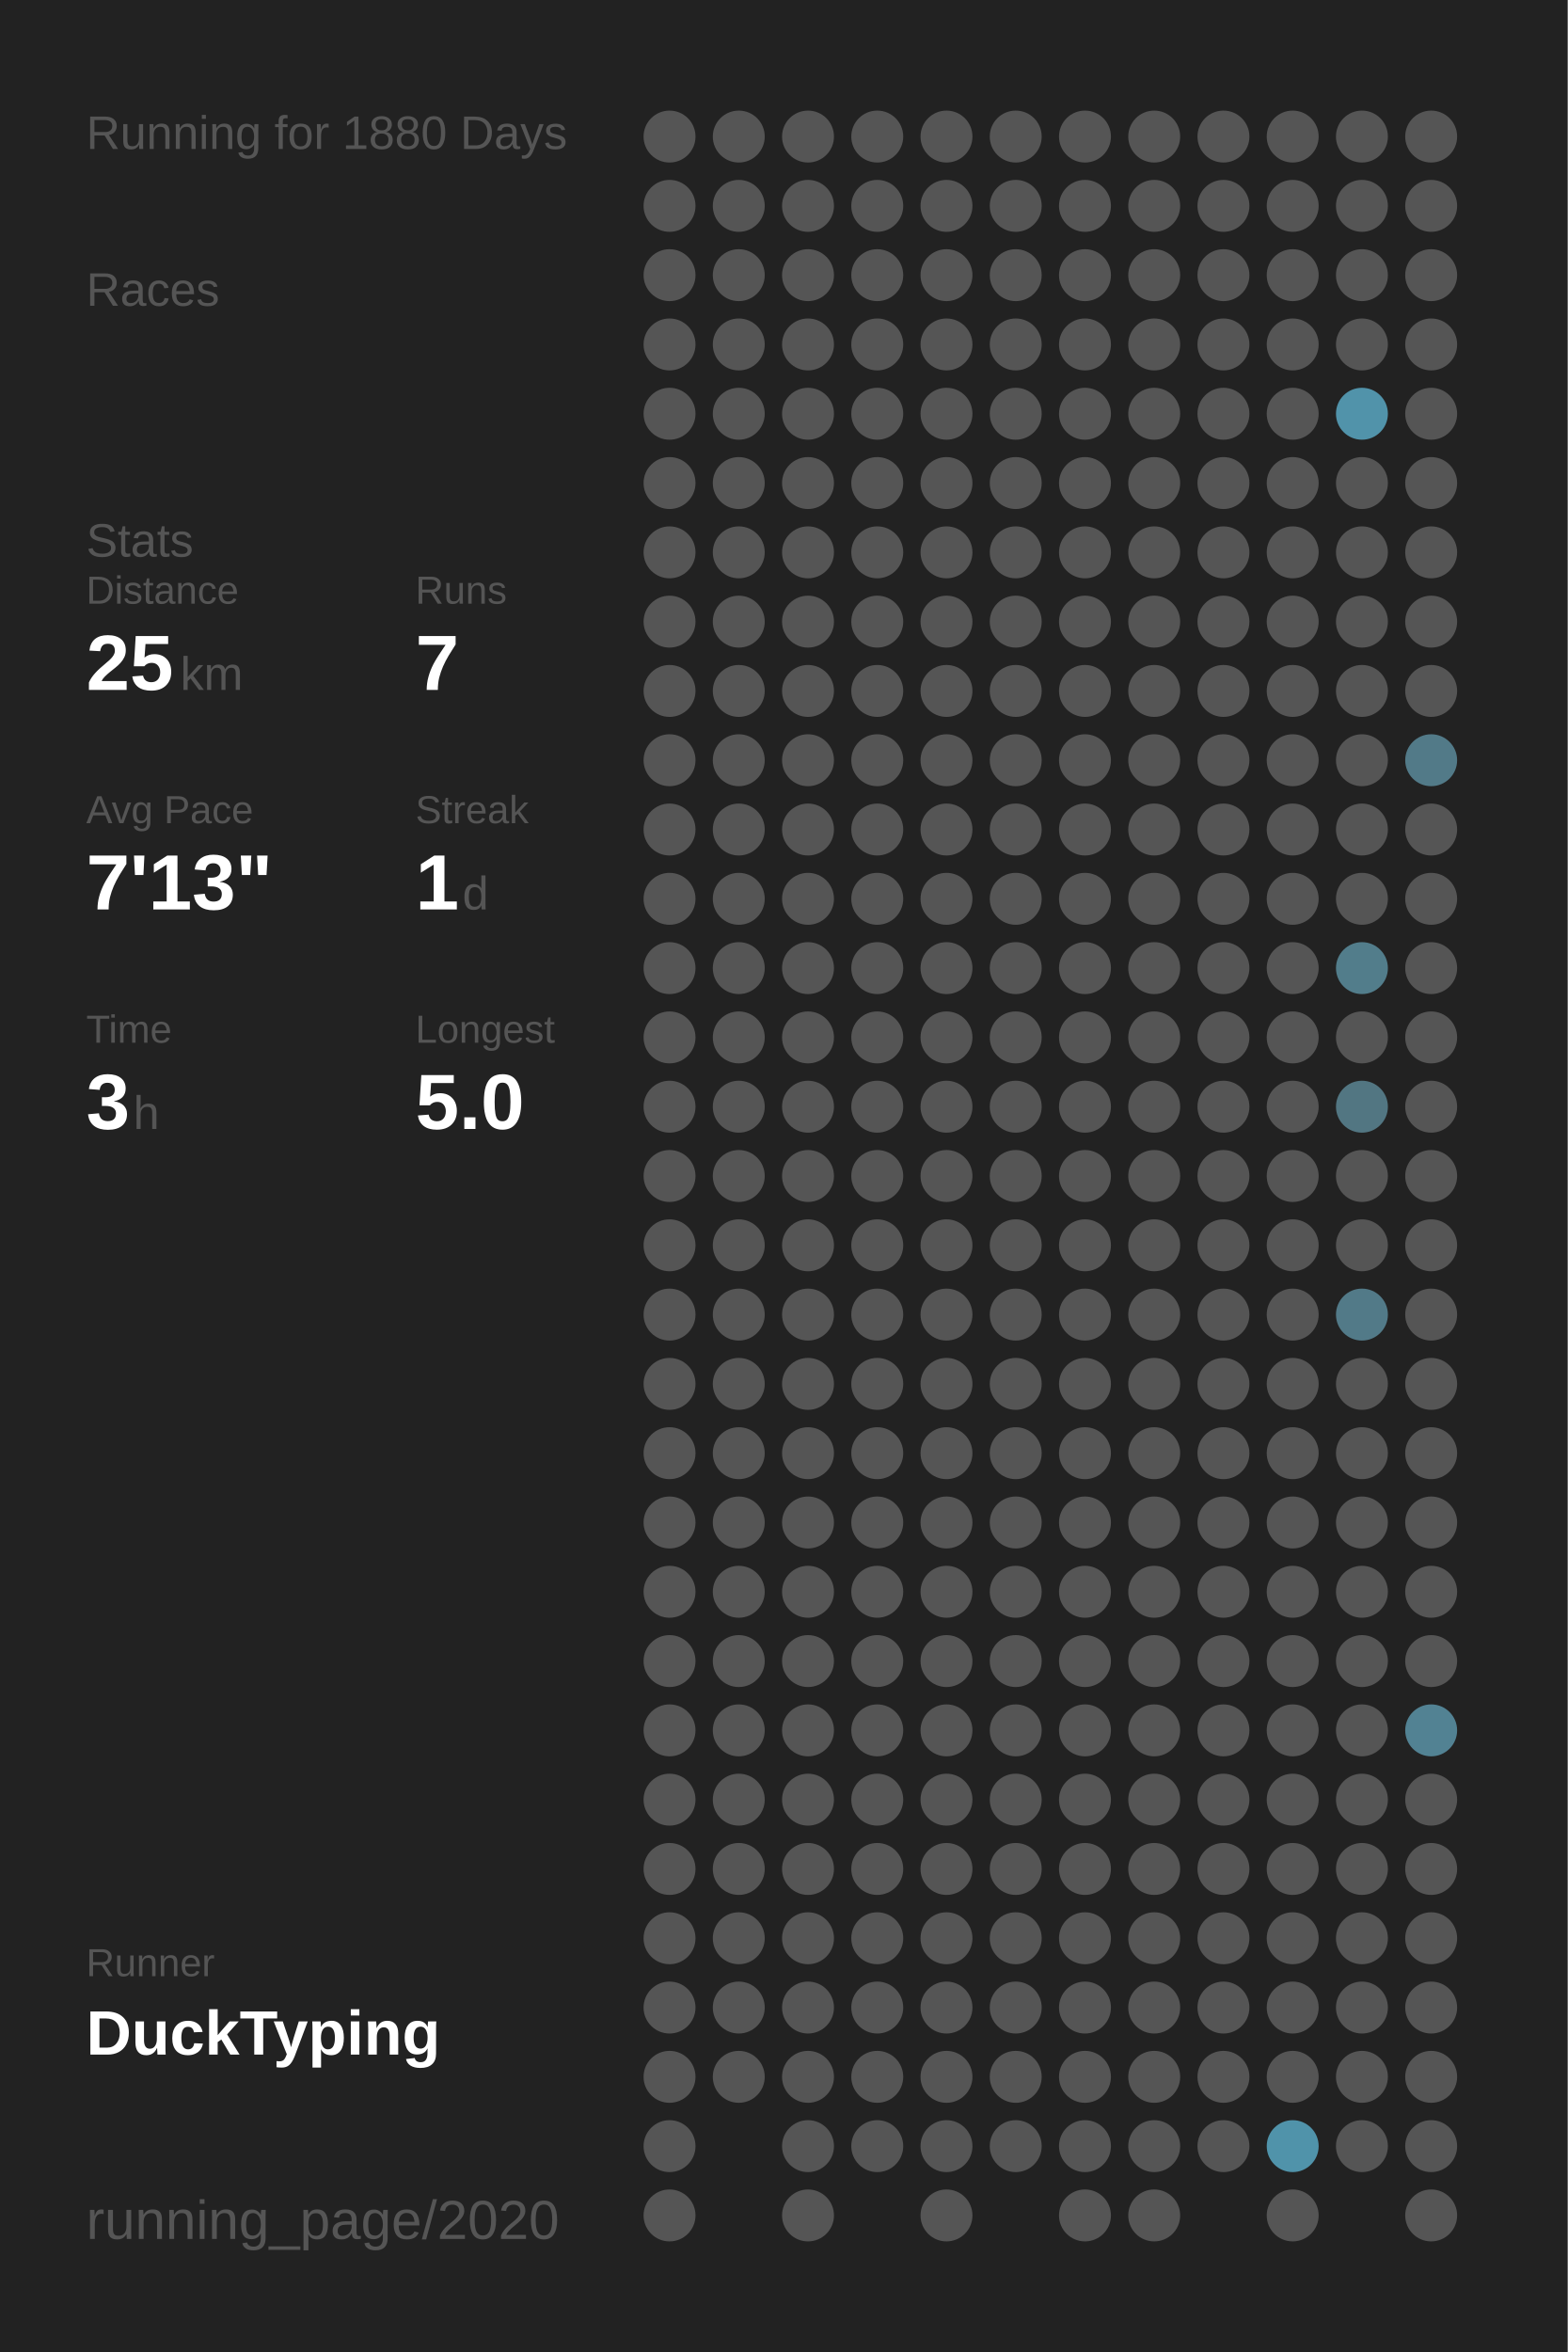
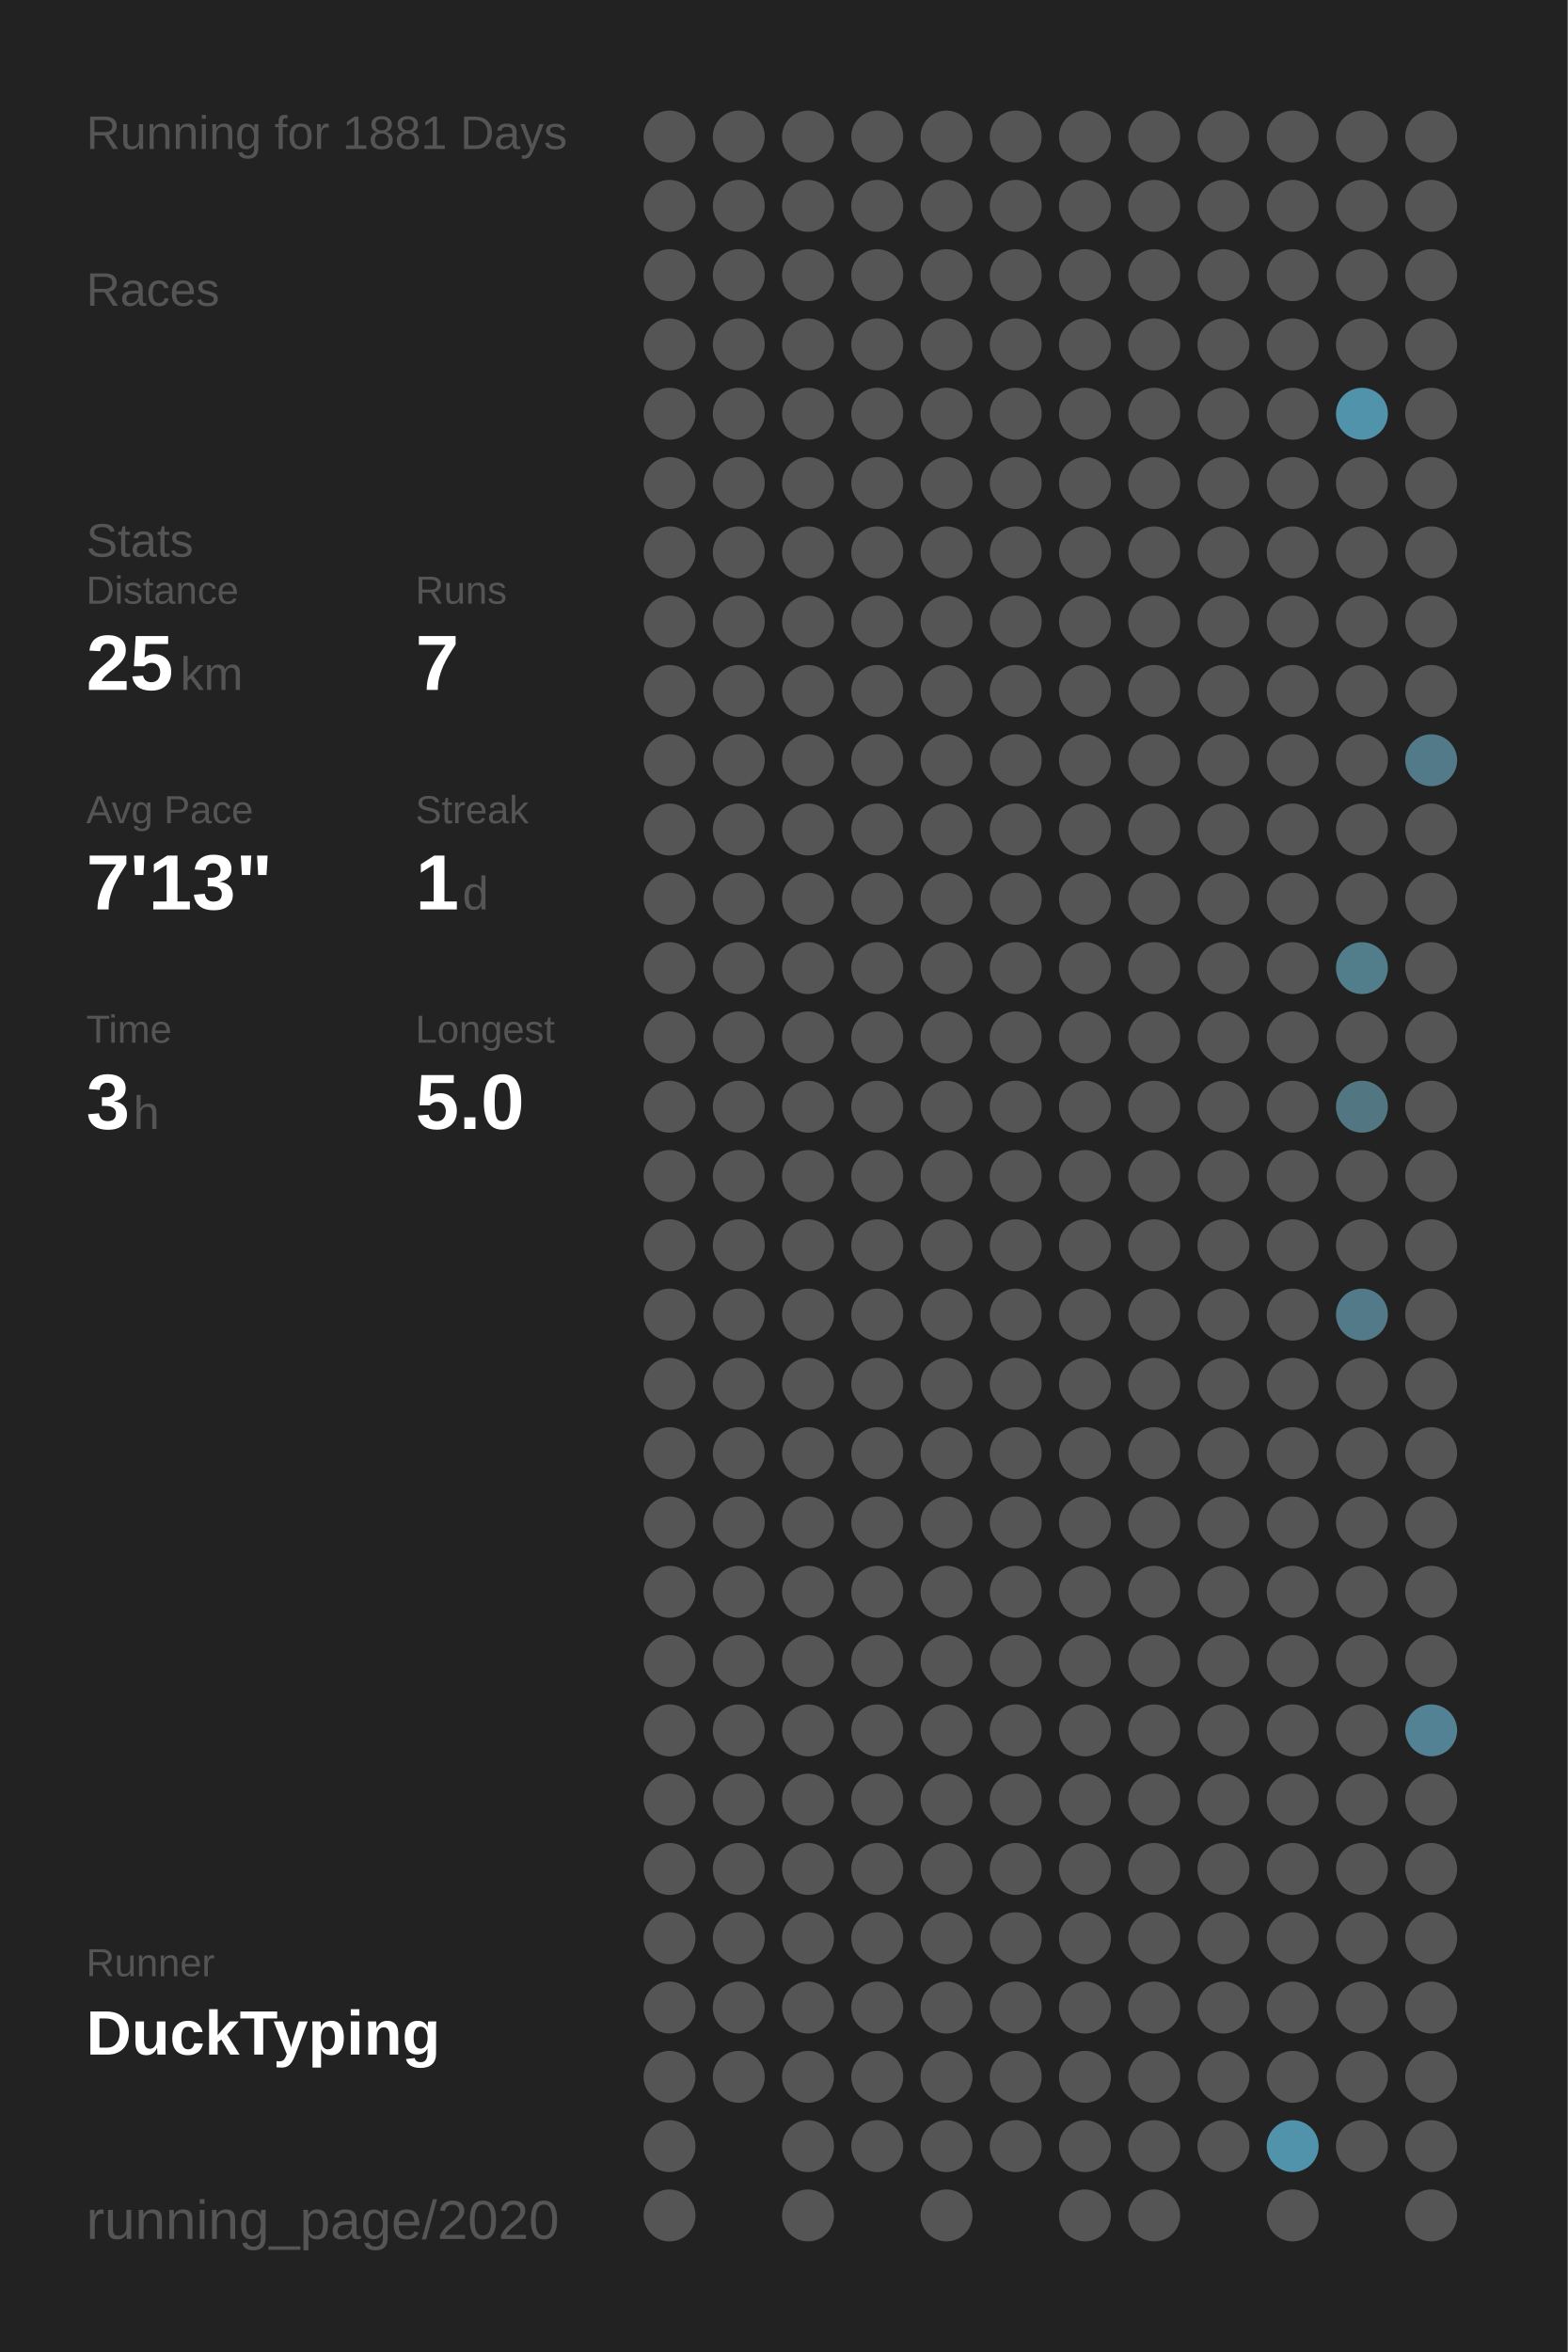
<svg xmlns="http://www.w3.org/2000/svg" baseProfile="full" height="300mm" version="1.1" viewBox="0,0,200,300" width="200mm">
  <defs />
  <rect fill="#222222" height="300" width="200" x="0" y="0" />
-   <text fill="#555555" style="font-size:6px; font-family:Arial;" x="11" y="19">Running for 1880 Days</text>
+   <text fill="#555555" style="font-size:6px; font-family:Arial;" x="11" y="19">Running for 1881 Days</text>
  <text fill="#555555" style="font-size:6px; font-family:Arial;" x="11" y="39">Races</text>
  <text fill="#555555" style="font-size:6px; font-family:Arial;" x="11" y="71">Stats</text>
  <text fill="#555555" style="font-size:5px; font-family:Arial;" x="11" y="77">Distance</text>
  <text fill="#FFFFFF" style="font-size:10px; font-family:Arial; font-weight:bold;" x="11" y="88">25</text>
  <text fill="#555555" style="font-size:6px; font-family:Arial;" x="23" y="88">km</text>
  <text fill="#555555" style="font-size:5px; font-family:Arial;" x="53" y="77">Runs</text>
  <text fill="#FFFFFF" style="font-size:10px; font-family:Arial; font-weight:bold;" x="53" y="88">7</text>
  <text fill="#555555" style="font-size:5px; font-family:Arial;" x="11" y="105">Avg Pace</text>
  <text fill="#FFFFFF" style="font-size:10px; font-family:Arial; font-weight:bold;" x="11" y="116">7'13"</text>
  <text fill="#555555" style="font-size:5px; font-family:Arial;" x="53" y="105">Streak</text>
  <text fill="#FFFFFF" style="font-size:10px; font-family:Arial; font-weight:bold;" x="53" y="116">1</text>
  <text fill="#555555" style="font-size:6px; font-family:Arial;" x="59" y="116">d</text>
  <text fill="#555555" style="font-size:5px; font-family:Arial;" x="11" y="133">Time</text>
  <text fill="#FFFFFF" style="font-size:10px; font-family:Arial; font-weight:bold;" x="11" y="144">3</text>
  <text fill="#555555" style="font-size:6px; font-family:Arial;" x="17" y="144">h</text>
  <text fill="#555555" style="font-size:5px; font-family:Arial;" x="53" y="133">Longest</text>
  <text fill="#FFFFFF" style="font-size:10px; font-family:Arial; font-weight:bold;" x="53" y="144">5.0</text>
  <text fill="#555555" style="font-size:5px; font-family:Arial;" x="11" y="252.065">Runner</text>
  <text fill="#FFFFFF" style="font-size:8px; font-family:Arial; font-weight:bold;" x="11" y="262.065">DuckTyping</text>
  <text fill="#555555" style="font-size:7px; font-family:Arial;" x="11" y="285.581">running_page/2020</text>
  <circle cx="85.417" cy="17.419" fill="#555555" r="3.312" />
  <circle cx="85.417" cy="26.258" fill="#555555" r="3.312" />
  <circle cx="85.417" cy="35.097" fill="#555555" r="3.312" />
  <circle cx="85.417" cy="43.935" fill="#555555" r="3.312" />
  <circle cx="85.417" cy="52.774" fill="#555555" r="3.312" />
  <circle cx="85.417" cy="61.613" fill="#555555" r="3.312" />
  <circle cx="85.417" cy="70.452" fill="#555555" r="3.312" />
  <circle cx="85.417" cy="79.29" fill="#555555" r="3.312" />
  <circle cx="85.417" cy="88.129" fill="#555555" r="3.312" />
  <circle cx="85.417" cy="96.968" fill="#555555" r="3.312" />
  <circle cx="85.417" cy="105.806" fill="#555555" r="3.312" />
  <circle cx="85.417" cy="114.645" fill="#555555" r="3.312" />
  <circle cx="85.417" cy="123.484" fill="#555555" r="3.312" />
  <circle cx="85.417" cy="132.323" fill="#555555" r="3.312" />
  <circle cx="85.417" cy="141.161" fill="#555555" r="3.312" />
  <circle cx="85.417" cy="150" fill="#555555" r="3.312" />
  <circle cx="85.417" cy="158.839" fill="#555555" r="3.312" />
  <circle cx="85.417" cy="167.677" fill="#555555" r="3.312" />
  <circle cx="85.417" cy="176.516" fill="#555555" r="3.312" />
  <circle cx="85.417" cy="185.355" fill="#555555" r="3.312" />
  <circle cx="85.417" cy="194.194" fill="#555555" r="3.312" />
  <circle cx="85.417" cy="203.032" fill="#555555" r="3.312" />
  <circle cx="85.417" cy="211.871" fill="#555555" r="3.312" />
  <circle cx="85.417" cy="220.71" fill="#555555" r="3.312" />
  <circle cx="85.417" cy="229.548" fill="#555555" r="3.312" />
  <circle cx="85.417" cy="238.387" fill="#555555" r="3.312" />
  <circle cx="85.417" cy="247.226" fill="#555555" r="3.312" />
  <circle cx="85.417" cy="256.065" fill="#555555" r="3.312" />
  <circle cx="85.417" cy="264.903" fill="#555555" r="3.312" />
  <circle cx="85.417" cy="273.742" fill="#555555" r="3.312" />
  <circle cx="85.417" cy="282.581" fill="#555555" r="3.312" />
  <circle cx="94.25" cy="17.419" fill="#555555" r="3.312" />
  <circle cx="94.25" cy="26.258" fill="#555555" r="3.312" />
  <circle cx="94.25" cy="35.097" fill="#555555" r="3.312" />
  <circle cx="94.25" cy="43.935" fill="#555555" r="3.312" />
  <circle cx="94.25" cy="52.774" fill="#555555" r="3.312" />
  <circle cx="94.25" cy="61.613" fill="#555555" r="3.312" />
  <circle cx="94.25" cy="70.452" fill="#555555" r="3.312" />
  <circle cx="94.25" cy="79.29" fill="#555555" r="3.312" />
  <circle cx="94.25" cy="88.129" fill="#555555" r="3.312" />
  <circle cx="94.25" cy="96.968" fill="#555555" r="3.312" />
  <circle cx="94.25" cy="105.806" fill="#555555" r="3.312" />
  <circle cx="94.25" cy="114.645" fill="#555555" r="3.312" />
  <circle cx="94.25" cy="123.484" fill="#555555" r="3.312" />
  <circle cx="94.25" cy="132.323" fill="#555555" r="3.312" />
  <circle cx="94.25" cy="141.161" fill="#555555" r="3.312" />
  <circle cx="94.25" cy="150" fill="#555555" r="3.312" />
  <circle cx="94.25" cy="158.839" fill="#555555" r="3.312" />
  <circle cx="94.25" cy="167.677" fill="#555555" r="3.312" />
  <circle cx="94.25" cy="176.516" fill="#555555" r="3.312" />
  <circle cx="94.25" cy="185.355" fill="#555555" r="3.312" />
  <circle cx="94.25" cy="194.194" fill="#555555" r="3.312" />
  <circle cx="94.25" cy="203.032" fill="#555555" r="3.312" />
  <circle cx="94.25" cy="211.871" fill="#555555" r="3.312" />
  <circle cx="94.25" cy="220.71" fill="#555555" r="3.312" />
  <circle cx="94.25" cy="229.548" fill="#555555" r="3.312" />
  <circle cx="94.25" cy="238.387" fill="#555555" r="3.312" />
  <circle cx="94.25" cy="247.226" fill="#555555" r="3.312" />
  <circle cx="94.25" cy="256.065" fill="#555555" r="3.312" />
  <circle cx="94.25" cy="264.903" fill="#555555" r="3.312" />
  <circle cx="103.083" cy="17.419" fill="#555555" r="3.312" />
  <circle cx="103.083" cy="26.258" fill="#555555" r="3.312" />
  <circle cx="103.083" cy="35.097" fill="#555555" r="3.312" />
  <circle cx="103.083" cy="43.935" fill="#555555" r="3.312" />
  <circle cx="103.083" cy="52.774" fill="#555555" r="3.312" />
  <circle cx="103.083" cy="61.613" fill="#555555" r="3.312" />
  <circle cx="103.083" cy="70.452" fill="#555555" r="3.312" />
  <circle cx="103.083" cy="79.29" fill="#555555" r="3.312" />
  <circle cx="103.083" cy="88.129" fill="#555555" r="3.312" />
  <circle cx="103.083" cy="96.968" fill="#555555" r="3.312" />
  <circle cx="103.083" cy="105.806" fill="#555555" r="3.312" />
  <circle cx="103.083" cy="114.645" fill="#555555" r="3.312" />
  <circle cx="103.083" cy="123.484" fill="#555555" r="3.312" />
  <circle cx="103.083" cy="132.323" fill="#555555" r="3.312" />
  <circle cx="103.083" cy="141.161" fill="#555555" r="3.312" />
  <circle cx="103.083" cy="150" fill="#555555" r="3.312" />
  <circle cx="103.083" cy="158.839" fill="#555555" r="3.312" />
  <circle cx="103.083" cy="167.677" fill="#555555" r="3.312" />
  <circle cx="103.083" cy="176.516" fill="#555555" r="3.312" />
  <circle cx="103.083" cy="185.355" fill="#555555" r="3.312" />
  <circle cx="103.083" cy="194.194" fill="#555555" r="3.312" />
  <circle cx="103.083" cy="203.032" fill="#555555" r="3.312" />
  <circle cx="103.083" cy="211.871" fill="#555555" r="3.312" />
  <circle cx="103.083" cy="220.71" fill="#555555" r="3.312" />
  <circle cx="103.083" cy="229.548" fill="#555555" r="3.312" />
  <circle cx="103.083" cy="238.387" fill="#555555" r="3.312" />
  <circle cx="103.083" cy="247.226" fill="#555555" r="3.312" />
  <circle cx="103.083" cy="256.065" fill="#555555" r="3.312" />
  <circle cx="103.083" cy="264.903" fill="#555555" r="3.312" />
  <circle cx="103.083" cy="273.742" fill="#555555" r="3.312" />
  <circle cx="103.083" cy="282.581" fill="#555555" r="3.312" />
  <circle cx="111.917" cy="17.419" fill="#555555" r="3.312" />
  <circle cx="111.917" cy="26.258" fill="#555555" r="3.312" />
  <circle cx="111.917" cy="35.097" fill="#555555" r="3.312" />
  <circle cx="111.917" cy="43.935" fill="#555555" r="3.312" />
  <circle cx="111.917" cy="52.774" fill="#555555" r="3.312" />
  <circle cx="111.917" cy="61.613" fill="#555555" r="3.312" />
  <circle cx="111.917" cy="70.452" fill="#555555" r="3.312" />
  <circle cx="111.917" cy="79.29" fill="#555555" r="3.312" />
  <circle cx="111.917" cy="88.129" fill="#555555" r="3.312" />
  <circle cx="111.917" cy="96.968" fill="#555555" r="3.312" />
  <circle cx="111.917" cy="105.806" fill="#555555" r="3.312" />
  <circle cx="111.917" cy="114.645" fill="#555555" r="3.312" />
  <circle cx="111.917" cy="123.484" fill="#555555" r="3.312" />
  <circle cx="111.917" cy="132.323" fill="#555555" r="3.312" />
  <circle cx="111.917" cy="141.161" fill="#555555" r="3.312" />
  <circle cx="111.917" cy="150" fill="#555555" r="3.312" />
  <circle cx="111.917" cy="158.839" fill="#555555" r="3.312" />
  <circle cx="111.917" cy="167.677" fill="#555555" r="3.312" />
  <circle cx="111.917" cy="176.516" fill="#555555" r="3.312" />
  <circle cx="111.917" cy="185.355" fill="#555555" r="3.312" />
  <circle cx="111.917" cy="194.194" fill="#555555" r="3.312" />
  <circle cx="111.917" cy="203.032" fill="#555555" r="3.312" />
  <circle cx="111.917" cy="211.871" fill="#555555" r="3.312" />
  <circle cx="111.917" cy="220.71" fill="#555555" r="3.312" />
  <circle cx="111.917" cy="229.548" fill="#555555" r="3.312" />
  <circle cx="111.917" cy="238.387" fill="#555555" r="3.312" />
  <circle cx="111.917" cy="247.226" fill="#555555" r="3.312" />
  <circle cx="111.917" cy="256.065" fill="#555555" r="3.312" />
  <circle cx="111.917" cy="264.903" fill="#555555" r="3.312" />
  <circle cx="111.917" cy="273.742" fill="#555555" r="3.312" />
  <circle cx="120.75" cy="17.419" fill="#555555" r="3.312" />
  <circle cx="120.75" cy="26.258" fill="#555555" r="3.312" />
  <circle cx="120.75" cy="35.097" fill="#555555" r="3.312" />
  <circle cx="120.75" cy="43.935" fill="#555555" r="3.312" />
  <circle cx="120.75" cy="52.774" fill="#555555" r="3.312" />
  <circle cx="120.75" cy="61.613" fill="#555555" r="3.312" />
  <circle cx="120.75" cy="70.452" fill="#555555" r="3.312" />
  <circle cx="120.75" cy="79.29" fill="#555555" r="3.312" />
  <circle cx="120.75" cy="88.129" fill="#555555" r="3.312" />
  <circle cx="120.75" cy="96.968" fill="#555555" r="3.312" />
  <circle cx="120.75" cy="105.806" fill="#555555" r="3.312" />
  <circle cx="120.75" cy="114.645" fill="#555555" r="3.312" />
  <circle cx="120.75" cy="123.484" fill="#555555" r="3.312" />
  <circle cx="120.75" cy="132.323" fill="#555555" r="3.312" />
  <circle cx="120.75" cy="141.161" fill="#555555" r="3.312" />
  <circle cx="120.75" cy="150" fill="#555555" r="3.312" />
  <circle cx="120.75" cy="158.839" fill="#555555" r="3.312" />
  <circle cx="120.75" cy="167.677" fill="#555555" r="3.312" />
  <circle cx="120.75" cy="176.516" fill="#555555" r="3.312" />
  <circle cx="120.75" cy="185.355" fill="#555555" r="3.312" />
  <circle cx="120.75" cy="194.194" fill="#555555" r="3.312" />
  <circle cx="120.75" cy="203.032" fill="#555555" r="3.312" />
  <circle cx="120.75" cy="211.871" fill="#555555" r="3.312" />
  <circle cx="120.75" cy="220.71" fill="#555555" r="3.312" />
  <circle cx="120.75" cy="229.548" fill="#555555" r="3.312" />
  <circle cx="120.75" cy="238.387" fill="#555555" r="3.312" />
  <circle cx="120.75" cy="247.226" fill="#555555" r="3.312" />
  <circle cx="120.75" cy="256.065" fill="#555555" r="3.312" />
  <circle cx="120.75" cy="264.903" fill="#555555" r="3.312" />
  <circle cx="120.75" cy="273.742" fill="#555555" r="3.312" />
  <circle cx="120.75" cy="282.581" fill="#555555" r="3.312" />
  <circle cx="129.583" cy="17.419" fill="#555555" r="3.312" />
  <circle cx="129.583" cy="26.258" fill="#555555" r="3.312" />
  <circle cx="129.583" cy="35.097" fill="#555555" r="3.312" />
  <circle cx="129.583" cy="43.935" fill="#555555" r="3.312" />
  <circle cx="129.583" cy="52.774" fill="#555555" r="3.312" />
  <circle cx="129.583" cy="61.613" fill="#555555" r="3.312" />
  <circle cx="129.583" cy="70.452" fill="#555555" r="3.312" />
  <circle cx="129.583" cy="79.29" fill="#555555" r="3.312" />
  <circle cx="129.583" cy="88.129" fill="#555555" r="3.312" />
  <circle cx="129.583" cy="96.968" fill="#555555" r="3.312" />
  <circle cx="129.583" cy="105.806" fill="#555555" r="3.312" />
  <circle cx="129.583" cy="114.645" fill="#555555" r="3.312" />
  <circle cx="129.583" cy="123.484" fill="#555555" r="3.312" />
  <circle cx="129.583" cy="132.323" fill="#555555" r="3.312" />
  <circle cx="129.583" cy="141.161" fill="#555555" r="3.312" />
  <circle cx="129.583" cy="150" fill="#555555" r="3.312" />
  <circle cx="129.583" cy="158.839" fill="#555555" r="3.312" />
  <circle cx="129.583" cy="167.677" fill="#555555" r="3.312" />
  <circle cx="129.583" cy="176.516" fill="#555555" r="3.312" />
  <circle cx="129.583" cy="185.355" fill="#555555" r="3.312" />
  <circle cx="129.583" cy="194.194" fill="#555555" r="3.312" />
  <circle cx="129.583" cy="203.032" fill="#555555" r="3.312" />
  <circle cx="129.583" cy="211.871" fill="#555555" r="3.312" />
  <circle cx="129.583" cy="220.71" fill="#555555" r="3.312" />
  <circle cx="129.583" cy="229.548" fill="#555555" r="3.312" />
  <circle cx="129.583" cy="238.387" fill="#555555" r="3.312" />
  <circle cx="129.583" cy="247.226" fill="#555555" r="3.312" />
  <circle cx="129.583" cy="256.065" fill="#555555" r="3.312" />
  <circle cx="129.583" cy="264.903" fill="#555555" r="3.312" />
  <circle cx="129.583" cy="273.742" fill="#555555" r="3.312" />
  <circle cx="138.417" cy="17.419" fill="#555555" r="3.312" />
  <circle cx="138.417" cy="26.258" fill="#555555" r="3.312" />
  <circle cx="138.417" cy="35.097" fill="#555555" r="3.312" />
  <circle cx="138.417" cy="43.935" fill="#555555" r="3.312" />
  <circle cx="138.417" cy="52.774" fill="#555555" r="3.312" />
  <circle cx="138.417" cy="61.613" fill="#555555" r="3.312" />
  <circle cx="138.417" cy="70.452" fill="#555555" r="3.312" />
  <circle cx="138.417" cy="79.29" fill="#555555" r="3.312" />
  <circle cx="138.417" cy="88.129" fill="#555555" r="3.312" />
  <circle cx="138.417" cy="96.968" fill="#555555" r="3.312" />
  <circle cx="138.417" cy="105.806" fill="#555555" r="3.312" />
  <circle cx="138.417" cy="114.645" fill="#555555" r="3.312" />
  <circle cx="138.417" cy="123.484" fill="#555555" r="3.312" />
  <circle cx="138.417" cy="132.323" fill="#555555" r="3.312" />
  <circle cx="138.417" cy="141.161" fill="#555555" r="3.312" />
  <circle cx="138.417" cy="150" fill="#555555" r="3.312" />
  <circle cx="138.417" cy="158.839" fill="#555555" r="3.312" />
  <circle cx="138.417" cy="167.677" fill="#555555" r="3.312" />
  <circle cx="138.417" cy="176.516" fill="#555555" r="3.312" />
  <circle cx="138.417" cy="185.355" fill="#555555" r="3.312" />
  <circle cx="138.417" cy="194.194" fill="#555555" r="3.312" />
  <circle cx="138.417" cy="203.032" fill="#555555" r="3.312" />
  <circle cx="138.417" cy="211.871" fill="#555555" r="3.312" />
  <circle cx="138.417" cy="220.71" fill="#555555" r="3.312" />
  <circle cx="138.417" cy="229.548" fill="#555555" r="3.312" />
  <circle cx="138.417" cy="238.387" fill="#555555" r="3.312" />
  <circle cx="138.417" cy="247.226" fill="#555555" r="3.312" />
  <circle cx="138.417" cy="256.065" fill="#555555" r="3.312" />
  <circle cx="138.417" cy="264.903" fill="#555555" r="3.312" />
  <circle cx="138.417" cy="273.742" fill="#555555" r="3.312" />
  <circle cx="138.417" cy="282.581" fill="#555555" r="3.312" />
  <circle cx="147.25" cy="17.419" fill="#555555" r="3.312" />
  <circle cx="147.25" cy="26.258" fill="#555555" r="3.312" />
  <circle cx="147.25" cy="35.097" fill="#555555" r="3.312" />
  <circle cx="147.25" cy="43.935" fill="#555555" r="3.312" />
  <circle cx="147.25" cy="52.774" fill="#555555" r="3.312" />
  <circle cx="147.25" cy="61.613" fill="#555555" r="3.312" />
  <circle cx="147.25" cy="70.452" fill="#555555" r="3.312" />
  <circle cx="147.25" cy="79.29" fill="#555555" r="3.312" />
  <circle cx="147.25" cy="88.129" fill="#555555" r="3.312" />
  <circle cx="147.25" cy="96.968" fill="#555555" r="3.312" />
  <circle cx="147.25" cy="105.806" fill="#555555" r="3.312" />
  <circle cx="147.25" cy="114.645" fill="#555555" r="3.312" />
  <circle cx="147.25" cy="123.484" fill="#555555" r="3.312" />
  <circle cx="147.25" cy="132.323" fill="#555555" r="3.312" />
  <circle cx="147.25" cy="141.161" fill="#555555" r="3.312" />
  <circle cx="147.25" cy="150" fill="#555555" r="3.312" />
  <circle cx="147.25" cy="158.839" fill="#555555" r="3.312" />
  <circle cx="147.25" cy="167.677" fill="#555555" r="3.312" />
  <circle cx="147.25" cy="176.516" fill="#555555" r="3.312" />
  <circle cx="147.25" cy="185.355" fill="#555555" r="3.312" />
  <circle cx="147.25" cy="194.194" fill="#555555" r="3.312" />
  <circle cx="147.25" cy="203.032" fill="#555555" r="3.312" />
  <circle cx="147.25" cy="211.871" fill="#555555" r="3.312" />
  <circle cx="147.25" cy="220.71" fill="#555555" r="3.312" />
  <circle cx="147.25" cy="229.548" fill="#555555" r="3.312" />
  <circle cx="147.25" cy="238.387" fill="#555555" r="3.312" />
  <circle cx="147.25" cy="247.226" fill="#555555" r="3.312" />
  <circle cx="147.25" cy="256.065" fill="#555555" r="3.312" />
  <circle cx="147.25" cy="264.903" fill="#555555" r="3.312" />
  <circle cx="147.25" cy="273.742" fill="#555555" r="3.312" />
  <circle cx="147.25" cy="282.581" fill="#555555" r="3.312" />
  <circle cx="156.083" cy="17.419" fill="#555555" r="3.312" />
  <circle cx="156.083" cy="26.258" fill="#555555" r="3.312" />
  <circle cx="156.083" cy="35.097" fill="#555555" r="3.312" />
  <circle cx="156.083" cy="43.935" fill="#555555" r="3.312" />
  <circle cx="156.083" cy="52.774" fill="#555555" r="3.312" />
  <circle cx="156.083" cy="61.613" fill="#555555" r="3.312" />
  <circle cx="156.083" cy="70.452" fill="#555555" r="3.312" />
  <circle cx="156.083" cy="79.29" fill="#555555" r="3.312" />
  <circle cx="156.083" cy="88.129" fill="#555555" r="3.312" />
  <circle cx="156.083" cy="96.968" fill="#555555" r="3.312" />
  <circle cx="156.083" cy="105.806" fill="#555555" r="3.312" />
  <circle cx="156.083" cy="114.645" fill="#555555" r="3.312" />
  <circle cx="156.083" cy="123.484" fill="#555555" r="3.312" />
  <circle cx="156.083" cy="132.323" fill="#555555" r="3.312" />
  <circle cx="156.083" cy="141.161" fill="#555555" r="3.312" />
  <circle cx="156.083" cy="150" fill="#555555" r="3.312" />
  <circle cx="156.083" cy="158.839" fill="#555555" r="3.312" />
  <circle cx="156.083" cy="167.677" fill="#555555" r="3.312" />
  <circle cx="156.083" cy="176.516" fill="#555555" r="3.312" />
  <circle cx="156.083" cy="185.355" fill="#555555" r="3.312" />
  <circle cx="156.083" cy="194.194" fill="#555555" r="3.312" />
  <circle cx="156.083" cy="203.032" fill="#555555" r="3.312" />
  <circle cx="156.083" cy="211.871" fill="#555555" r="3.312" />
  <circle cx="156.083" cy="220.71" fill="#555555" r="3.312" />
  <circle cx="156.083" cy="229.548" fill="#555555" r="3.312" />
  <circle cx="156.083" cy="238.387" fill="#555555" r="3.312" />
  <circle cx="156.083" cy="247.226" fill="#555555" r="3.312" />
  <circle cx="156.083" cy="256.065" fill="#555555" r="3.312" />
  <circle cx="156.083" cy="264.903" fill="#555555" r="3.312" />
  <circle cx="156.083" cy="273.742" fill="#555555" r="3.312" />
  <circle cx="164.917" cy="17.419" fill="#555555" r="3.312" />
  <circle cx="164.917" cy="26.258" fill="#555555" r="3.312" />
  <circle cx="164.917" cy="35.097" fill="#555555" r="3.312" />
  <circle cx="164.917" cy="43.935" fill="#555555" r="3.312" />
  <circle cx="164.917" cy="52.774" fill="#555555" r="3.312" />
  <circle cx="164.917" cy="61.613" fill="#555555" r="3.312" />
  <circle cx="164.917" cy="70.452" fill="#555555" r="3.312" />
  <circle cx="164.917" cy="79.29" fill="#555555" r="3.312" />
  <circle cx="164.917" cy="88.129" fill="#555555" r="3.312" />
  <circle cx="164.917" cy="96.968" fill="#555555" r="3.312" />
  <circle cx="164.917" cy="105.806" fill="#555555" r="3.312" />
  <circle cx="164.917" cy="114.645" fill="#555555" r="3.312" />
  <circle cx="164.917" cy="123.484" fill="#555555" r="3.312" />
  <circle cx="164.917" cy="132.323" fill="#555555" r="3.312" />
  <circle cx="164.917" cy="141.161" fill="#555555" r="3.312" />
  <circle cx="164.917" cy="150" fill="#555555" r="3.312" />
  <circle cx="164.917" cy="158.839" fill="#555555" r="3.312" />
  <circle cx="164.917" cy="167.677" fill="#555555" r="3.312" />
  <circle cx="164.917" cy="176.516" fill="#555555" r="3.312" />
  <circle cx="164.917" cy="185.355" fill="#555555" r="3.312" />
  <circle cx="164.917" cy="194.194" fill="#555555" r="3.312" />
  <circle cx="164.917" cy="203.032" fill="#555555" r="3.312" />
  <circle cx="164.917" cy="211.871" fill="#555555" r="3.312" />
  <circle cx="164.917" cy="220.71" fill="#555555" r="3.312" />
  <circle cx="164.917" cy="229.548" fill="#555555" r="3.312" />
  <circle cx="164.917" cy="238.387" fill="#555555" r="3.312" />
  <circle cx="164.917" cy="247.226" fill="#555555" r="3.312" />
  <circle cx="164.917" cy="256.065" fill="#555555" r="3.312" />
  <circle cx="164.917" cy="264.903" fill="#555555" r="3.312" />
  <circle cx="164.917" cy="273.742" fill="#5093aa" r="3.312" />
  <circle cx="164.917" cy="282.581" fill="#555555" r="3.312" />
  <circle cx="173.75" cy="17.419" fill="#555555" r="3.312" />
  <circle cx="173.75" cy="26.258" fill="#555555" r="3.312" />
  <circle cx="173.75" cy="35.097" fill="#555555" r="3.312" />
  <circle cx="173.75" cy="43.935" fill="#555555" r="3.312" />
  <circle cx="173.75" cy="52.774" fill="#5193aa" r="3.312" />
  <circle cx="173.75" cy="61.613" fill="#555555" r="3.312" />
  <circle cx="173.75" cy="70.452" fill="#555555" r="3.312" />
  <circle cx="173.75" cy="79.29" fill="#555555" r="3.312" />
  <circle cx="173.75" cy="88.129" fill="#555555" r="3.312" />
  <circle cx="173.75" cy="96.968" fill="#555555" r="3.312" />
  <circle cx="173.75" cy="105.806" fill="#555555" r="3.312" />
  <circle cx="173.75" cy="114.645" fill="#555555" r="3.312" />
  <circle cx="173.75" cy="123.484" fill="#527d8b" r="3.312" />
  <circle cx="173.75" cy="132.323" fill="#555555" r="3.312" />
  <circle cx="173.75" cy="141.161" fill="#527682" r="3.312" />
  <circle cx="173.75" cy="150" fill="#555555" r="3.312" />
  <circle cx="173.75" cy="158.839" fill="#555555" r="3.312" />
  <circle cx="173.75" cy="167.677" fill="#527a88" r="3.312" />
  <circle cx="173.75" cy="176.516" fill="#555555" r="3.312" />
  <circle cx="173.75" cy="185.355" fill="#555555" r="3.312" />
  <circle cx="173.75" cy="194.194" fill="#555555" r="3.312" />
  <circle cx="173.75" cy="203.032" fill="#555555" r="3.312" />
  <circle cx="173.75" cy="211.871" fill="#555555" r="3.312" />
  <circle cx="173.75" cy="220.71" fill="#555555" r="3.312" />
  <circle cx="173.75" cy="229.548" fill="#555555" r="3.312" />
  <circle cx="173.75" cy="238.387" fill="#555555" r="3.312" />
  <circle cx="173.75" cy="247.226" fill="#555555" r="3.312" />
  <circle cx="173.75" cy="256.065" fill="#555555" r="3.312" />
  <circle cx="173.75" cy="264.903" fill="#555555" r="3.312" />
  <circle cx="173.75" cy="273.742" fill="#555555" r="3.312" />
  <circle cx="182.583" cy="17.419" fill="#555555" r="3.312" />
  <circle cx="182.583" cy="26.258" fill="#555555" r="3.312" />
  <circle cx="182.583" cy="35.097" fill="#555555" r="3.312" />
  <circle cx="182.583" cy="43.935" fill="#555555" r="3.312" />
  <circle cx="182.583" cy="52.774" fill="#555555" r="3.312" />
  <circle cx="182.583" cy="61.613" fill="#555555" r="3.312" />
  <circle cx="182.583" cy="70.452" fill="#555555" r="3.312" />
  <circle cx="182.583" cy="79.29" fill="#555555" r="3.312" />
  <circle cx="182.583" cy="88.129" fill="#555555" r="3.312" />
  <circle cx="182.583" cy="96.968" fill="#527a88" r="3.312" />
  <circle cx="182.583" cy="105.806" fill="#555555" r="3.312" />
  <circle cx="182.583" cy="114.645" fill="#555555" r="3.312" />
  <circle cx="182.583" cy="123.484" fill="#555555" r="3.312" />
  <circle cx="182.583" cy="132.323" fill="#555555" r="3.312" />
  <circle cx="182.583" cy="141.161" fill="#555555" r="3.312" />
  <circle cx="182.583" cy="150" fill="#555555" r="3.312" />
  <circle cx="182.583" cy="158.839" fill="#555555" r="3.312" />
  <circle cx="182.583" cy="167.677" fill="#555555" r="3.312" />
  <circle cx="182.583" cy="176.516" fill="#555555" r="3.312" />
  <circle cx="182.583" cy="185.355" fill="#555555" r="3.312" />
  <circle cx="182.583" cy="194.194" fill="#555555" r="3.312" />
  <circle cx="182.583" cy="203.032" fill="#555555" r="3.312" />
  <circle cx="182.583" cy="211.871" fill="#555555" r="3.312" />
  <circle cx="182.583" cy="220.71" fill="#528293" r="3.312" />
  <circle cx="182.583" cy="229.548" fill="#555555" r="3.312" />
  <circle cx="182.583" cy="238.387" fill="#555555" r="3.312" />
  <circle cx="182.583" cy="247.226" fill="#555555" r="3.312" />
  <circle cx="182.583" cy="256.065" fill="#555555" r="3.312" />
  <circle cx="182.583" cy="264.903" fill="#555555" r="3.312" />
  <circle cx="182.583" cy="273.742" fill="#555555" r="3.312" />
  <circle cx="182.583" cy="282.581" fill="#555555" r="3.312" />
</svg>
